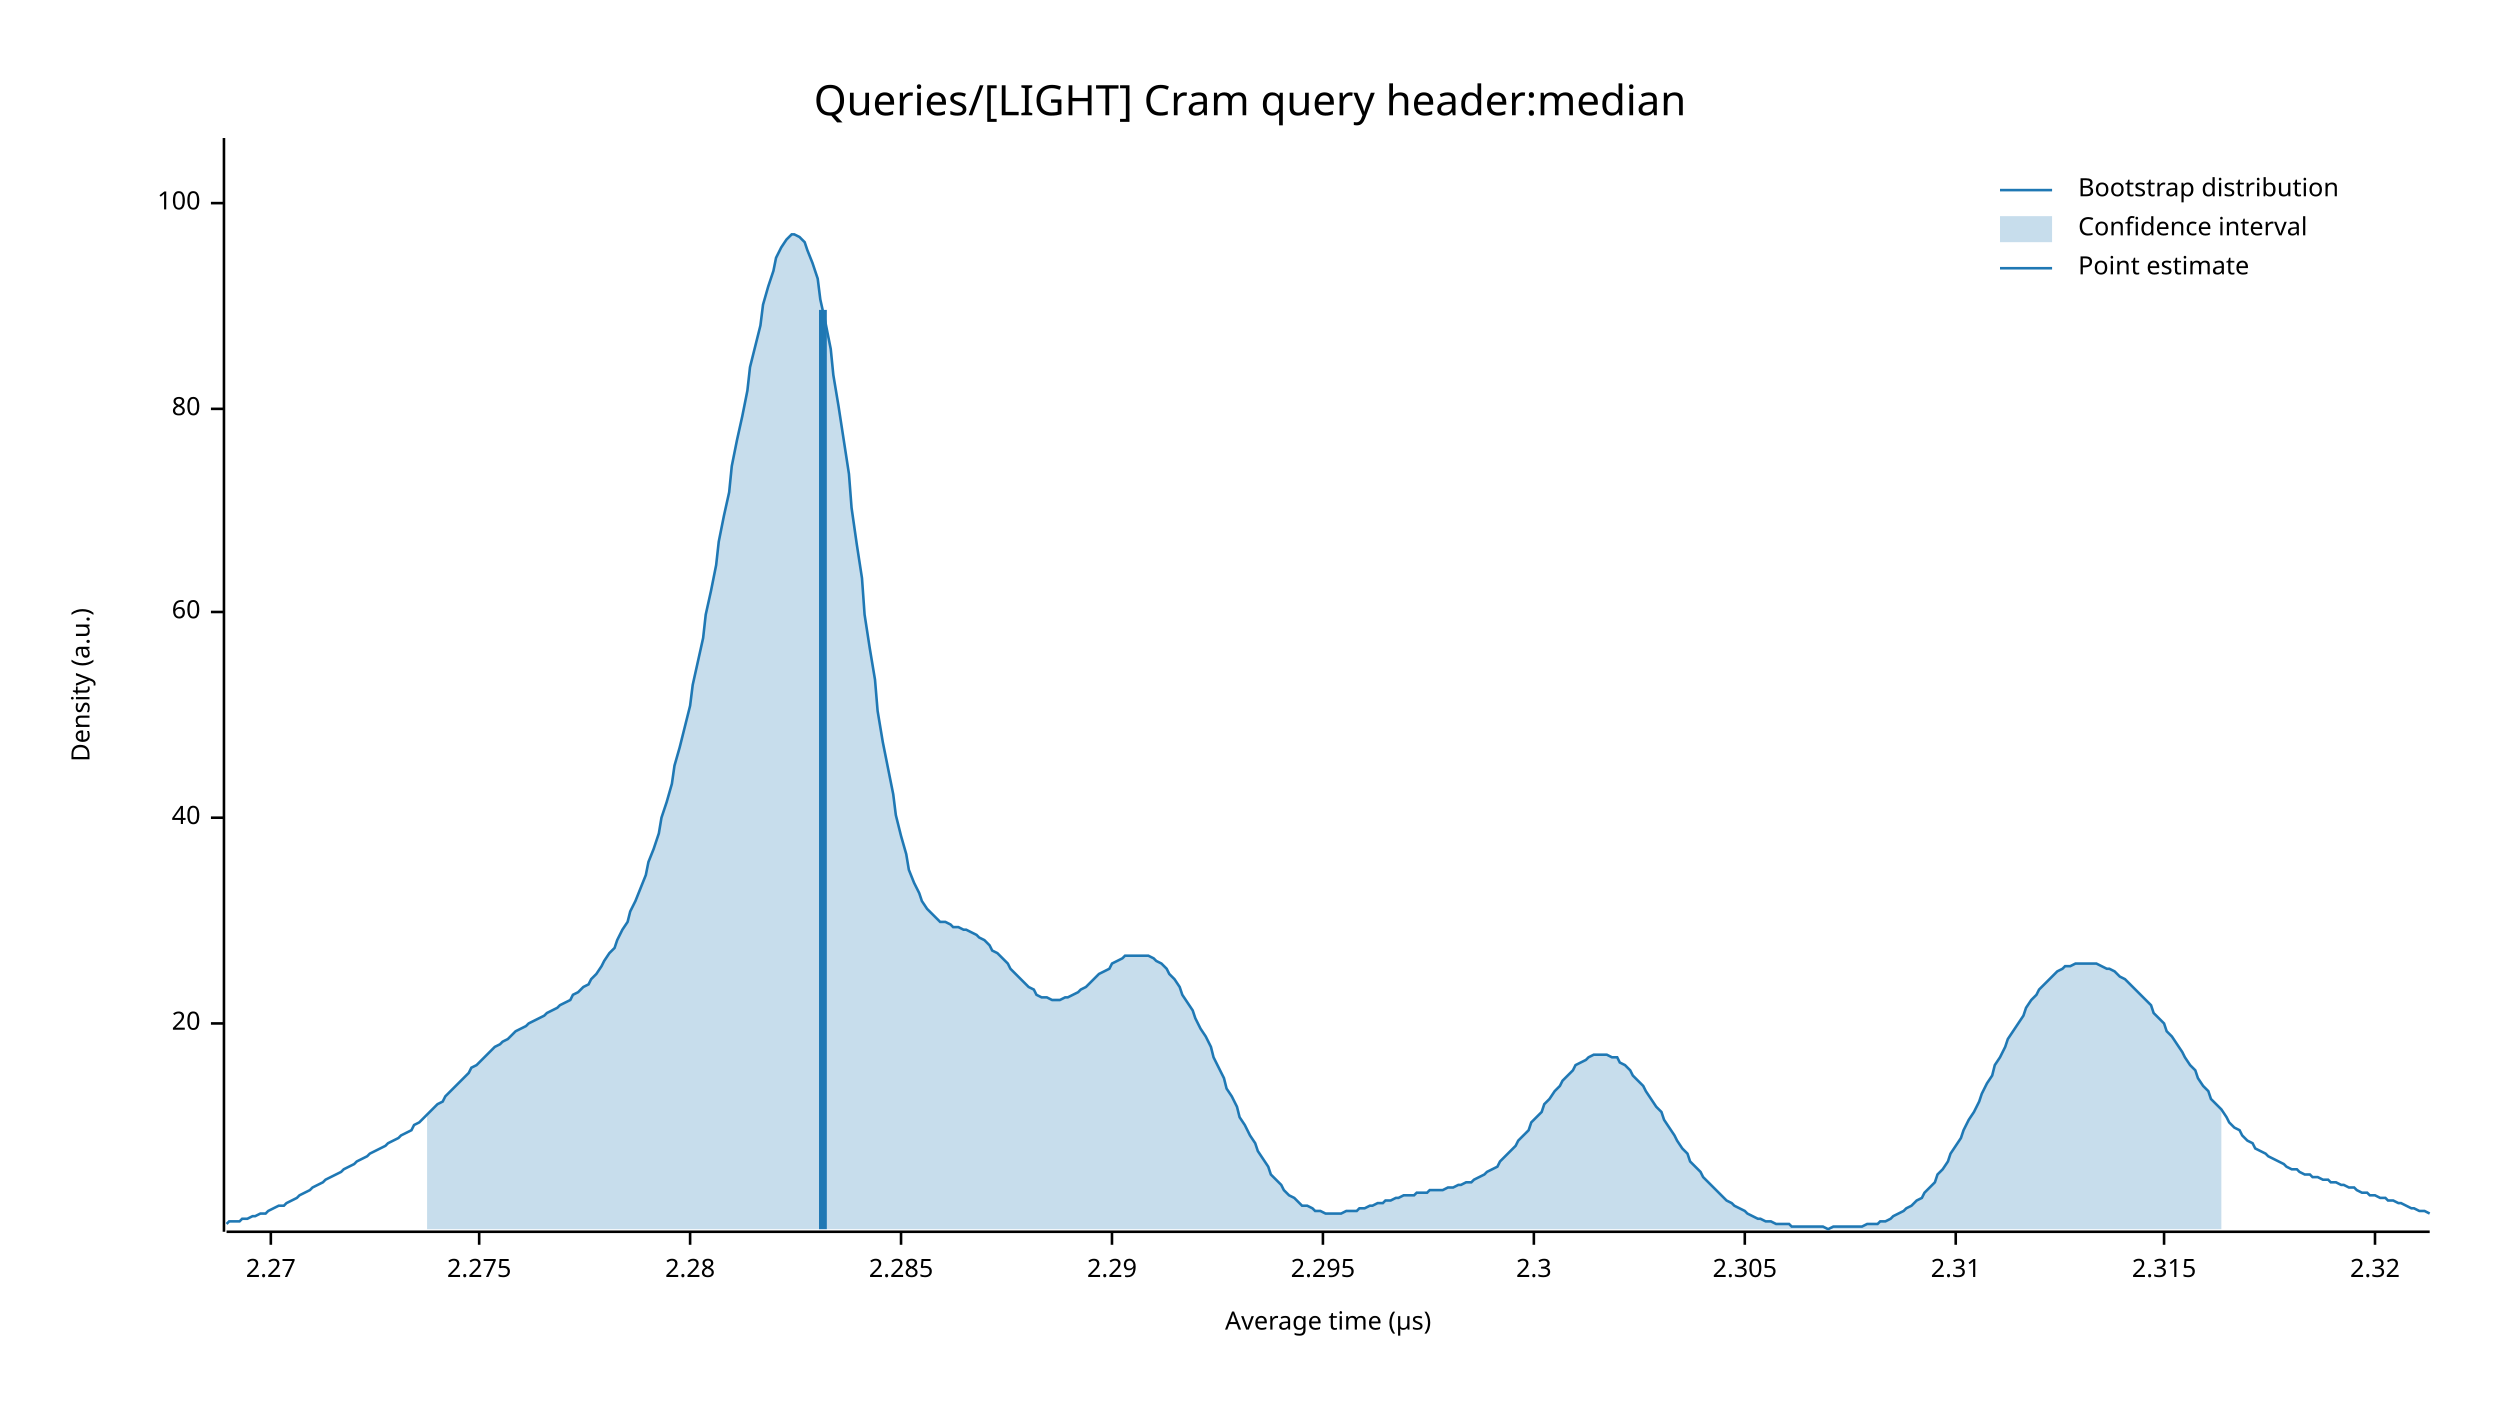
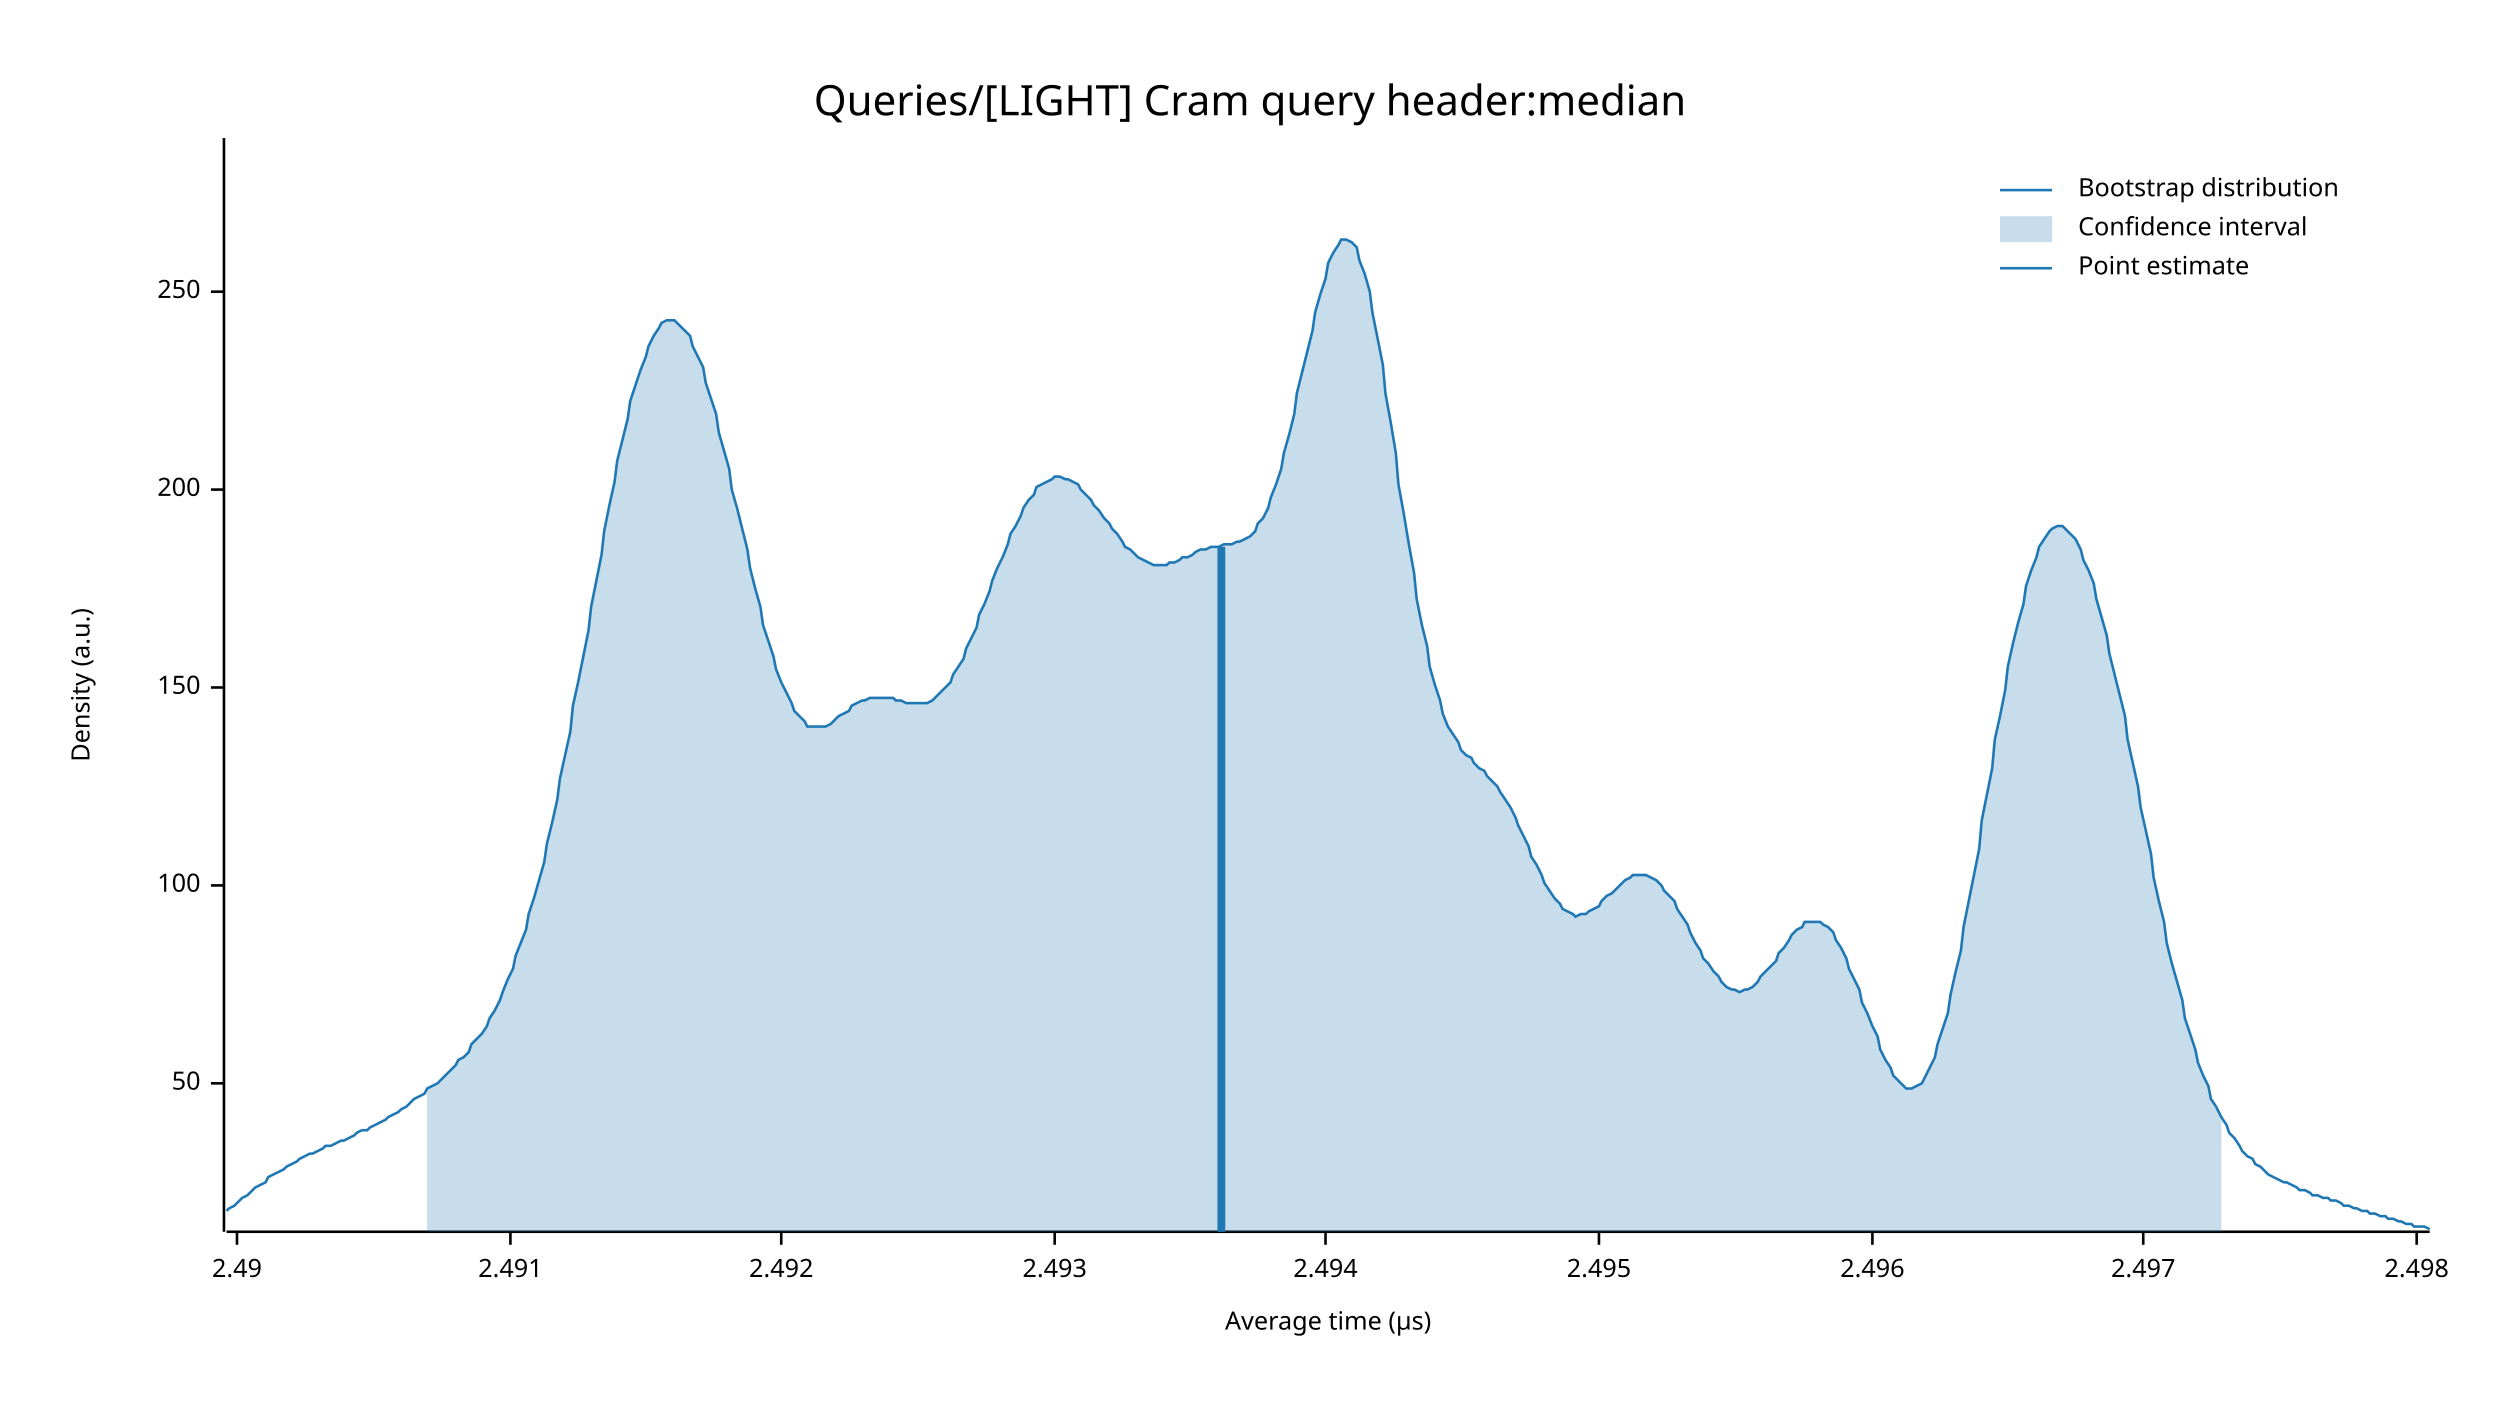
<svg xmlns="http://www.w3.org/2000/svg" width="960" height="540" viewBox="0 0 960 540">
  <text x="480" y="32" dy="0.76em" text-anchor="middle" font-family="sans-serif" font-size="16.129" opacity="1" fill="#000000">
Queries/[LIGHT] Cram query header:median
</text>
  <text x="27" y="263" dy="0.76em" text-anchor="middle" font-family="sans-serif" font-size="9.677" opacity="1" fill="#000000" transform="rotate(270, 27, 263)">
Density (a.u.)
</text>
  <text x="510" y="513" dy="-0.5ex" text-anchor="middle" font-family="sans-serif" font-size="9.677" opacity="1" fill="#000000">
Average time (µs)
</text>
  <polyline fill="none" opacity="1" stroke="#000000" stroke-width="1" points="86,53 86,473 " />
-   <text x="77" y="393" dy="0.5ex" text-anchor="end" font-family="sans-serif" font-size="9.677" opacity="1" fill="#000000">
- 20
+   <text x="77" y="416" dy="0.5ex" text-anchor="end" font-family="sans-serif" font-size="9.677" opacity="1" fill="#000000">
+ 50
</text>
-   <polyline fill="none" opacity="1" stroke="#000000" stroke-width="1" points="81,393 86,393 " />
-   <text x="77" y="314" dy="0.5ex" text-anchor="end" font-family="sans-serif" font-size="9.677" opacity="1" fill="#000000">
- 40
- </text>
-   <polyline fill="none" opacity="1" stroke="#000000" stroke-width="1" points="81,314 86,314 " />
-   <text x="77" y="235" dy="0.5ex" text-anchor="end" font-family="sans-serif" font-size="9.677" opacity="1" fill="#000000">
- 60
- </text>
-   <polyline fill="none" opacity="1" stroke="#000000" stroke-width="1" points="81,235 86,235 " />
-   <text x="77" y="157" dy="0.5ex" text-anchor="end" font-family="sans-serif" font-size="9.677" opacity="1" fill="#000000">
- 80
- </text>
-   <polyline fill="none" opacity="1" stroke="#000000" stroke-width="1" points="81,157 86,157 " />
-   <text x="77" y="78" dy="0.5ex" text-anchor="end" font-family="sans-serif" font-size="9.677" opacity="1" fill="#000000">
+   <polyline fill="none" opacity="1" stroke="#000000" stroke-width="1" points="81,416 86,416 " />
+   <text x="77" y="340" dy="0.5ex" text-anchor="end" font-family="sans-serif" font-size="9.677" opacity="1" fill="#000000">
100
</text>
-   <polyline fill="none" opacity="1" stroke="#000000" stroke-width="1" points="81,78 86,78 " />
+   <polyline fill="none" opacity="1" stroke="#000000" stroke-width="1" points="81,340 86,340 " />
+   <text x="77" y="264" dy="0.5ex" text-anchor="end" font-family="sans-serif" font-size="9.677" opacity="1" fill="#000000">
+ 150
+ </text>
+   <polyline fill="none" opacity="1" stroke="#000000" stroke-width="1" points="81,264 86,264 " />
+   <text x="77" y="188" dy="0.5ex" text-anchor="end" font-family="sans-serif" font-size="9.677" opacity="1" fill="#000000">
+ 200
+ </text>
+   <polyline fill="none" opacity="1" stroke="#000000" stroke-width="1" points="81,188 86,188 " />
+   <text x="77" y="112" dy="0.5ex" text-anchor="end" font-family="sans-serif" font-size="9.677" opacity="1" fill="#000000">
+ 250
+ </text>
+   <polyline fill="none" opacity="1" stroke="#000000" stroke-width="1" points="81,112 86,112 " />
  <polyline fill="none" opacity="1" stroke="#000000" stroke-width="1" points="87,473 933,473 " />
-   <text x="104" y="483" dy="0.76em" text-anchor="middle" font-family="sans-serif" font-size="9.677" opacity="1" fill="#000000">
- 2.27
+   <text x="91" y="483" dy="0.76em" text-anchor="middle" font-family="sans-serif" font-size="9.677" opacity="1" fill="#000000">
+ 2.49
</text>
-   <polyline fill="none" opacity="1" stroke="#000000" stroke-width="1" points="104,473 104,478 " />
-   <text x="184" y="483" dy="0.76em" text-anchor="middle" font-family="sans-serif" font-size="9.677" opacity="1" fill="#000000">
- 2.275
+   <polyline fill="none" opacity="1" stroke="#000000" stroke-width="1" points="91,473 91,478 " />
+   <text x="196" y="483" dy="0.76em" text-anchor="middle" font-family="sans-serif" font-size="9.677" opacity="1" fill="#000000">
+ 2.491
</text>
-   <polyline fill="none" opacity="1" stroke="#000000" stroke-width="1" points="184,473 184,478 " />
-   <text x="265" y="483" dy="0.76em" text-anchor="middle" font-family="sans-serif" font-size="9.677" opacity="1" fill="#000000">
- 2.28
+   <polyline fill="none" opacity="1" stroke="#000000" stroke-width="1" points="196,473 196,478 " />
+   <text x="300" y="483" dy="0.76em" text-anchor="middle" font-family="sans-serif" font-size="9.677" opacity="1" fill="#000000">
+ 2.492
</text>
-   <polyline fill="none" opacity="1" stroke="#000000" stroke-width="1" points="265,473 265,478 " />
-   <text x="346" y="483" dy="0.76em" text-anchor="middle" font-family="sans-serif" font-size="9.677" opacity="1" fill="#000000">
- 2.285
+   <polyline fill="none" opacity="1" stroke="#000000" stroke-width="1" points="300,473 300,478 " />
+   <text x="405" y="483" dy="0.76em" text-anchor="middle" font-family="sans-serif" font-size="9.677" opacity="1" fill="#000000">
+ 2.493
</text>
-   <polyline fill="none" opacity="1" stroke="#000000" stroke-width="1" points="346,473 346,478 " />
-   <text x="427" y="483" dy="0.76em" text-anchor="middle" font-family="sans-serif" font-size="9.677" opacity="1" fill="#000000">
- 2.29
+   <polyline fill="none" opacity="1" stroke="#000000" stroke-width="1" points="405,473 405,478 " />
+   <text x="509" y="483" dy="0.76em" text-anchor="middle" font-family="sans-serif" font-size="9.677" opacity="1" fill="#000000">
+ 2.494
</text>
-   <polyline fill="none" opacity="1" stroke="#000000" stroke-width="1" points="427,473 427,478 " />
-   <text x="508" y="483" dy="0.76em" text-anchor="middle" font-family="sans-serif" font-size="9.677" opacity="1" fill="#000000">
- 2.295
+   <polyline fill="none" opacity="1" stroke="#000000" stroke-width="1" points="509,473 509,478 " />
+   <text x="614" y="483" dy="0.76em" text-anchor="middle" font-family="sans-serif" font-size="9.677" opacity="1" fill="#000000">
+ 2.495
</text>
-   <polyline fill="none" opacity="1" stroke="#000000" stroke-width="1" points="508,473 508,478 " />
-   <text x="589" y="483" dy="0.76em" text-anchor="middle" font-family="sans-serif" font-size="9.677" opacity="1" fill="#000000">
- 2.3
+   <polyline fill="none" opacity="1" stroke="#000000" stroke-width="1" points="614,473 614,478 " />
+   <text x="719" y="483" dy="0.76em" text-anchor="middle" font-family="sans-serif" font-size="9.677" opacity="1" fill="#000000">
+ 2.496
</text>
-   <polyline fill="none" opacity="1" stroke="#000000" stroke-width="1" points="589,473 589,478 " />
-   <text x="670" y="483" dy="0.76em" text-anchor="middle" font-family="sans-serif" font-size="9.677" opacity="1" fill="#000000">
- 2.305
+   <polyline fill="none" opacity="1" stroke="#000000" stroke-width="1" points="719,473 719,478 " />
+   <text x="823" y="483" dy="0.76em" text-anchor="middle" font-family="sans-serif" font-size="9.677" opacity="1" fill="#000000">
+ 2.497
</text>
-   <polyline fill="none" opacity="1" stroke="#000000" stroke-width="1" points="670,473 670,478 " />
-   <text x="751" y="483" dy="0.76em" text-anchor="middle" font-family="sans-serif" font-size="9.677" opacity="1" fill="#000000">
- 2.31
+   <polyline fill="none" opacity="1" stroke="#000000" stroke-width="1" points="823,473 823,478 " />
+   <text x="928" y="483" dy="0.76em" text-anchor="middle" font-family="sans-serif" font-size="9.677" opacity="1" fill="#000000">
+ 2.498
</text>
-   <polyline fill="none" opacity="1" stroke="#000000" stroke-width="1" points="751,473 751,478 " />
-   <text x="831" y="483" dy="0.76em" text-anchor="middle" font-family="sans-serif" font-size="9.677" opacity="1" fill="#000000">
- 2.315
- </text>
-   <polyline fill="none" opacity="1" stroke="#000000" stroke-width="1" points="831,473 831,478 " />
-   <text x="912" y="483" dy="0.76em" text-anchor="middle" font-family="sans-serif" font-size="9.677" opacity="1" fill="#000000">
- 2.32
- </text>
-   <polyline fill="none" opacity="1" stroke="#000000" stroke-width="1" points="912,473 912,478 " />
-   <polyline fill="none" opacity="1" stroke="#1F78B4" stroke-width="1" points="87,470 88,469 90,469 92,469 93,468 95,468 97,467 98,467 100,466 102,466 103,465 105,464 107,463 109,463 110,462 112,461 114,460 115,459 117,458 119,457 120,456 122,455 124,454 125,453 127,452 129,451 131,450 132,449 134,448 136,447 137,446 139,445 141,444 142,443 144,442 146,441 148,440 149,439 151,438 153,437 154,436 156,435 158,434 159,432 161,431 163,429 164,428 166,426 168,424 170,423 171,421 173,419 175,417 176,416 178,414 180,412 181,410 183,409 185,407 187,405 188,404 190,402 192,401 193,400 195,399 197,397 198,396 200,395 202,394 203,393 205,392 207,391 209,390 210,389 212,388 214,387 215,386 217,385 219,384 220,382 222,381 224,379 226,378 227,376 229,374 231,371 232,369 234,366 236,364 237,361 239,357 241,354 242,350 244,346 246,341 248,336 249,331 251,326 253,320 254,314 256,308 258,301 259,294 261,287 263,279 265,271 266,263 268,254 270,245 271,236 273,227 275,217 276,208 278,198 280,189 281,179 283,169 285,160 287,150 288,141 290,133 292,125 293,117 295,110 297,104 298,99 300,95 302,92 304,90 305,90 307,91 309,93 310,96 312,101 314,107 315,115 317,124 319,134 320,144 322,156 324,169 326,182 327,195 329,209 331,222 332,236 334,249 336,261 337,273 339,285 341,295 343,305 344,313 346,321 348,328 349,334 351,339 353,343 354,346 356,349 358,351 359,352 361,354 363,354 365,355 366,356 368,356 370,357 371,357 373,358 375,359 376,360 378,361 380,363 381,365 383,366 385,368 387,370 388,372 390,374 392,376 393,377 395,379 397,380 398,382 400,383 402,383 404,384 405,384 407,384 409,383 410,383 412,382 414,381 415,380 417,379 419,377 420,376 422,374 424,373 426,372 427,370 429,369 431,368 432,367 434,367 436,367 437,367 439,367 441,367 443,368 444,369 446,370 448,372 449,374 451,376 453,379 454,382 456,385 458,388 459,391 461,395 463,398 465,402 466,406 468,410 470,414 471,418 473,421 475,425 476,429 478,432 480,436 482,439 483,442 485,445 487,448 488,451 490,453 492,455 493,457 495,459 497,460 498,461 500,463 502,463 504,464 505,465 507,465 509,466 510,466 512,466 514,466 515,466 517,465 519,465 521,465 522,464 524,464 526,463 527,463 529,462 531,462 532,461 534,461 536,460 537,460 539,459 541,459 543,459 544,458 546,458 548,458 549,457 551,457 553,457 554,457 556,456 558,456 560,455 561,455 563,454 565,454 566,453 568,452 570,451 571,450 573,449 575,448 576,446 578,444 580,442 582,440 583,438 585,436 587,434 588,431 590,429 592,427 593,424 595,422 597,419 599,417 600,415 602,413 604,411 605,409 607,408 609,407 610,406 612,405 614,405 615,405 617,405 619,406 621,406 622,408 624,409 626,411 627,413 629,415 631,417 632,419 634,422 636,425 638,427 639,430 641,433 643,436 644,438 646,441 648,443 649,446 651,448 653,450 654,452 656,454 658,456 660,458 661,459 663,461 665,462 666,463 668,464 670,465 671,466 673,467 675,468 676,468 678,469 680,469 682,470 683,470 685,470 687,470 688,471 690,471 692,471 693,471 695,471 697,471 699,471 700,471 702,472 704,471 705,471 707,471 709,471 710,471 712,471 714,471 715,471 717,470 719,470 721,470 722,469 724,469 726,468 727,467 729,466 731,465 732,464 734,463 736,461 738,460 739,458 741,456 743,454 744,451 746,449 748,446 749,443 751,440 753,437 754,434 756,430 758,427 760,423 761,420 763,416 765,413 766,409 768,406 770,402 771,399 773,396 775,393 777,390 778,387 780,384 782,382 783,380 785,378 787,376 788,375 790,373 792,372 793,371 795,371 797,370 799,370 800,370 802,370 804,370 805,370 807,371 809,372 810,372 812,373 814,375 816,376 817,377 819,379 821,381 822,382 824,384 826,386 827,389 829,391 831,393 832,396 834,398 836,401 838,404 839,406 841,409 843,411 844,414 846,417 848,419 849,422 851,424 853,426 855,429 856,431 858,433 860,434 861,436 863,438 865,439 866,441 868,442 870,443 871,444 873,445 875,446 877,447 878,448 880,449 882,449 883,450 885,451 887,451 888,452 890,452 892,453 894,453 895,454 897,454 899,455 900,455 902,456 904,456 905,457 907,458 909,458 910,459 912,459 914,460 916,460 917,461 919,461 921,462 922,462 924,463 926,464 927,464 929,465 931,465 933,466 " />
-   <polygon opacity="0.25" fill="#1F78B4" points="164,428 166,426 168,424 170,423 171,421 173,419 175,417 176,416 178,414 180,412 181,410 183,409 185,407 187,405 188,404 190,402 192,401 193,400 195,399 197,397 198,396 200,395 202,394 203,393 205,392 207,391 209,390 210,389 212,388 214,387 215,386 217,385 219,384 220,382 222,381 224,379 226,378 227,376 229,374 231,371 232,369 234,366 236,364 237,361 239,357 241,354 242,350 244,346 246,341 248,336 249,331 251,326 253,320 254,314 256,308 258,301 259,294 261,287 263,279 265,271 266,263 268,254 270,245 271,236 273,227 275,217 276,208 278,198 280,189 281,179 283,169 285,160 287,150 288,141 290,133 292,125 293,117 295,110 297,104 298,99 300,95 302,92 304,90 305,90 307,91 309,93 310,96 312,101 314,107 315,115 317,124 319,134 320,144 322,156 324,169 326,182 327,195 329,209 331,222 332,236 334,249 336,261 337,273 339,285 341,295 343,305 344,313 346,321 348,328 349,334 351,339 353,343 354,346 356,349 358,351 359,352 361,354 363,354 365,355 366,356 368,356 370,357 371,357 373,358 375,359 376,360 378,361 380,363 381,365 383,366 385,368 387,370 388,372 390,374 392,376 393,377 395,379 397,380 398,382 400,383 402,383 404,384 405,384 407,384 409,383 410,383 412,382 414,381 415,380 417,379 419,377 420,376 422,374 424,373 426,372 427,370 429,369 431,368 432,367 434,367 436,367 437,367 439,367 441,367 443,368 444,369 446,370 448,372 449,374 451,376 453,379 454,382 456,385 458,388 459,391 461,395 463,398 465,402 466,406 468,410 470,414 471,418 473,421 475,425 476,429 478,432 480,436 482,439 483,442 485,445 487,448 488,451 490,453 492,455 493,457 495,459 497,460 498,461 500,463 502,463 504,464 505,465 507,465 509,466 510,466 512,466 514,466 515,466 517,465 519,465 521,465 522,464 524,464 526,463 527,463 529,462 531,462 532,461 534,461 536,460 537,460 539,459 541,459 543,459 544,458 546,458 548,458 549,457 551,457 553,457 554,457 556,456 558,456 560,455 561,455 563,454 565,454 566,453 568,452 570,451 571,450 573,449 575,448 576,446 578,444 580,442 582,440 583,438 585,436 587,434 588,431 590,429 592,427 593,424 595,422 597,419 599,417 600,415 602,413 604,411 605,409 607,408 609,407 610,406 612,405 614,405 615,405 617,405 619,406 621,406 622,408 624,409 626,411 627,413 629,415 631,417 632,419 634,422 636,425 638,427 639,430 641,433 643,436 644,438 646,441 648,443 649,446 651,448 653,450 654,452 656,454 658,456 660,458 661,459 663,461 665,462 666,463 668,464 670,465 671,466 673,467 675,468 676,468 678,469 680,469 682,470 683,470 685,470 687,470 688,471 690,471 692,471 693,471 695,471 697,471 699,471 700,471 702,472 704,471 705,471 707,471 709,471 710,471 712,471 714,471 715,471 717,470 719,470 721,470 722,469 724,469 726,468 727,467 729,466 731,465 732,464 734,463 736,461 738,460 739,458 741,456 743,454 744,451 746,449 748,446 749,443 751,440 753,437 754,434 756,430 758,427 760,423 761,420 763,416 765,413 766,409 768,406 770,402 771,399 773,396 775,393 777,390 778,387 780,384 782,382 783,380 785,378 787,376 788,375 790,373 792,372 793,371 795,371 797,370 799,370 800,370 802,370 804,370 805,370 807,371 809,372 810,372 812,373 814,375 816,376 817,377 819,379 821,381 822,382 824,384 826,386 827,389 829,391 831,393 832,396 834,398 836,401 838,404 839,406 841,409 843,411 844,414 846,417 848,419 849,422 851,424 853,426 853,472 164,472 " />
-   <polyline fill="none" opacity="1" stroke="#1F78B4" stroke-width="3" points="316,472 316,119 " />
+   <polyline fill="none" opacity="1" stroke="#000000" stroke-width="1" points="928,473 928,478 " />
+   <polyline fill="none" opacity="1" stroke="#1F78B4" stroke-width="1" points="87,465 88,464 90,463 92,461 93,460 95,459 97,457 98,456 100,455 102,454 103,452 105,451 107,450 109,449 110,448 112,447 114,446 115,445 117,444 119,443 120,443 122,442 124,441 125,440 127,440 129,439 131,438 132,438 134,437 136,436 137,435 139,434 141,434 142,433 144,432 146,431 148,430 149,429 151,428 153,427 154,426 156,425 158,423 159,422 161,421 163,420 164,418 166,417 168,416 170,414 171,413 173,411 175,409 176,407 178,406 180,404 181,401 183,399 185,397 187,394 188,391 190,388 192,384 193,381 195,376 197,372 198,367 200,362 202,357 203,351 205,345 207,338 209,331 210,324 212,316 214,307 215,299 217,290 219,281 220,271 222,262 224,252 226,242 227,233 229,223 231,213 232,204 234,194 236,185 237,177 239,169 241,161 242,154 244,148 246,142 248,137 249,133 251,129 253,126 254,124 256,123 258,123 259,123 261,125 263,127 265,129 266,133 268,137 270,141 271,147 273,153 275,159 276,166 278,173 280,180 281,188 283,195 285,203 287,211 288,218 290,226 292,233 293,240 295,246 297,252 298,257 300,262 302,266 304,270 305,273 307,275 309,277 310,279 312,279 314,279 315,279 317,279 319,278 320,277 322,275 324,274 326,273 327,271 329,270 331,269 332,269 334,268 336,268 337,268 339,268 341,268 343,268 344,269 346,269 348,270 349,270 351,270 353,270 354,270 356,270 358,269 359,268 361,266 363,264 365,262 366,259 368,256 370,253 371,249 373,245 375,241 376,236 378,232 380,227 381,223 383,218 385,214 387,209 388,205 390,202 392,198 393,195 395,192 397,190 398,187 400,186 402,185 404,184 405,183 407,183 409,184 410,184 412,185 414,186 415,188 417,190 419,192 420,194 422,196 424,199 426,201 427,203 429,205 431,208 432,210 434,211 436,213 437,214 439,215 441,216 443,217 444,217 446,217 448,217 449,216 451,216 453,215 454,214 456,214 458,213 459,212 461,211 463,211 465,210 466,210 468,210 470,209 471,209 473,209 475,208 476,208 478,207 480,206 482,204 483,201 485,199 487,195 488,191 490,186 492,180 493,174 495,167 497,159 498,151 500,143 502,135 504,127 505,120 507,113 509,107 510,101 512,97 514,94 515,92 517,92 519,93 521,95 522,100 524,105 526,112 527,120 529,130 531,140 532,151 534,162 536,174 537,186 539,197 541,209 543,220 544,230 546,240 548,248 549,256 551,263 553,269 554,274 556,279 558,282 560,285 561,288 563,290 565,291 566,293 568,295 570,296 571,298 573,300 575,302 576,304 578,307 580,310 582,314 583,317 585,321 587,325 588,329 590,332 592,336 593,339 595,342 597,345 599,347 600,349 602,350 604,351 605,352 607,351 609,351 610,350 612,349 614,348 615,346 617,344 619,343 621,341 622,340 624,338 626,337 627,336 629,336 631,336 632,336 634,337 636,338 638,340 639,342 641,344 643,346 644,349 646,352 648,355 649,358 651,362 653,365 654,368 656,370 658,373 660,375 661,377 663,379 665,380 666,380 668,381 670,380 671,380 673,379 675,377 676,375 678,373 680,371 682,369 683,366 685,364 687,361 688,359 690,357 692,356 693,354 695,354 697,354 699,354 700,355 702,356 704,358 705,361 707,364 709,368 710,372 712,376 714,380 715,385 717,389 719,394 721,398 722,403 724,407 726,410 727,413 729,415 731,417 732,418 734,418 736,417 738,416 739,414 741,410 743,406 744,401 746,395 748,389 749,382 751,373 753,365 754,356 756,346 758,336 760,326 761,315 763,305 765,295 766,284 768,275 770,265 771,256 773,247 775,239 777,232 778,225 780,219 782,214 783,210 785,207 787,204 788,203 790,202 792,202 793,203 795,205 797,207 799,211 800,215 802,219 804,224 805,230 807,237 809,244 810,251 812,259 814,267 816,275 817,284 819,293 821,302 822,310 824,319 826,328 827,337 829,346 831,354 832,362 834,370 836,377 838,384 839,391 841,397 843,403 844,408 846,413 848,417 849,422 851,425 853,429 855,432 856,435 858,437 860,440 861,442 863,444 865,445 866,447 868,448 870,450 871,451 873,452 875,453 877,454 878,454 880,455 882,456 883,457 885,457 887,458 888,459 890,459 892,460 894,460 895,461 897,461 899,462 900,463 902,463 904,464 905,464 907,465 909,465 910,466 912,466 914,467 916,467 917,468 919,468 921,469 922,469 924,470 926,470 927,471 929,471 931,471 933,472 " />
+   <polygon opacity="0.25" fill="#1F78B4" points="164,418 166,417 168,416 170,414 171,413 173,411 175,409 176,407 178,406 180,404 181,401 183,399 185,397 187,394 188,391 190,388 192,384 193,381 195,376 197,372 198,367 200,362 202,357 203,351 205,345 207,338 209,331 210,324 212,316 214,307 215,299 217,290 219,281 220,271 222,262 224,252 226,242 227,233 229,223 231,213 232,204 234,194 236,185 237,177 239,169 241,161 242,154 244,148 246,142 248,137 249,133 251,129 253,126 254,124 256,123 258,123 259,123 261,125 263,127 265,129 266,133 268,137 270,141 271,147 273,153 275,159 276,166 278,173 280,180 281,188 283,195 285,203 287,211 288,218 290,226 292,233 293,240 295,246 297,252 298,257 300,262 302,266 304,270 305,273 307,275 309,277 310,279 312,279 314,279 315,279 317,279 319,278 320,277 322,275 324,274 326,273 327,271 329,270 331,269 332,269 334,268 336,268 337,268 339,268 341,268 343,268 344,269 346,269 348,270 349,270 351,270 353,270 354,270 356,270 358,269 359,268 361,266 363,264 365,262 366,259 368,256 370,253 371,249 373,245 375,241 376,236 378,232 380,227 381,223 383,218 385,214 387,209 388,205 390,202 392,198 393,195 395,192 397,190 398,187 400,186 402,185 404,184 405,183 407,183 409,184 410,184 412,185 414,186 415,188 417,190 419,192 420,194 422,196 424,199 426,201 427,203 429,205 431,208 432,210 434,211 436,213 437,214 439,215 441,216 443,217 444,217 446,217 448,217 449,216 451,216 453,215 454,214 456,214 458,213 459,212 461,211 463,211 465,210 466,210 468,210 470,209 471,209 473,209 475,208 476,208 478,207 480,206 482,204 483,201 485,199 487,195 488,191 490,186 492,180 493,174 495,167 497,159 498,151 500,143 502,135 504,127 505,120 507,113 509,107 510,101 512,97 514,94 515,92 517,92 519,93 521,95 522,100 524,105 526,112 527,120 529,130 531,140 532,151 534,162 536,174 537,186 539,197 541,209 543,220 544,230 546,240 548,248 549,256 551,263 553,269 554,274 556,279 558,282 560,285 561,288 563,290 565,291 566,293 568,295 570,296 571,298 573,300 575,302 576,304 578,307 580,310 582,314 583,317 585,321 587,325 588,329 590,332 592,336 593,339 595,342 597,345 599,347 600,349 602,350 604,351 605,352 607,351 609,351 610,350 612,349 614,348 615,346 617,344 619,343 621,341 622,340 624,338 626,337 627,336 629,336 631,336 632,336 634,337 636,338 638,340 639,342 641,344 643,346 644,349 646,352 648,355 649,358 651,362 653,365 654,368 656,370 658,373 660,375 661,377 663,379 665,380 666,380 668,381 670,380 671,380 673,379 675,377 676,375 678,373 680,371 682,369 683,366 685,364 687,361 688,359 690,357 692,356 693,354 695,354 697,354 699,354 700,355 702,356 704,358 705,361 707,364 709,368 710,372 712,376 714,380 715,385 717,389 719,394 721,398 722,403 724,407 726,410 727,413 729,415 731,417 732,418 734,418 736,417 738,416 739,414 741,410 743,406 744,401 746,395 748,389 749,382 751,373 753,365 754,356 756,346 758,336 760,326 761,315 763,305 765,295 766,284 768,275 770,265 771,256 773,247 775,239 777,232 778,225 780,219 782,214 783,210 785,207 787,204 788,203 790,202 792,202 793,203 795,205 797,207 799,211 800,215 802,219 804,224 805,230 807,237 809,244 810,251 812,259 814,267 816,275 817,284 819,293 821,302 822,310 824,319 826,328 827,337 829,346 831,354 832,362 834,370 836,377 838,384 839,391 841,397 843,403 844,408 846,413 848,417 849,422 851,425 853,429 853,473 164,473 " />
+   <polyline fill="none" opacity="1" stroke="#1F78B4" stroke-width="3" points="469,473 469,210 " />
  <text x="798" y="68" dy="0.76em" text-anchor="start" font-family="sans-serif" font-size="9.677" opacity="1" fill="#000000">
Bootstrap distribution
</text>
  <text x="798" y="83" dy="0.76em" text-anchor="start" font-family="sans-serif" font-size="9.677" opacity="1" fill="#000000">
Confidence interval
</text>
  <text x="798" y="98" dy="0.76em" text-anchor="start" font-family="sans-serif" font-size="9.677" opacity="1" fill="#000000">
Point estimate
</text>
  <polyline fill="none" opacity="1" stroke="#1F78B4" stroke-width="1" points="768,73 788,73 " />
  <rect x="768" y="83" width="20" height="10" opacity="0.25" fill="#1F78B4" stroke="none" />
  <polyline fill="none" opacity="1" stroke="#1F78B4" stroke-width="1" points="768,103 788,103 " />
</svg>
